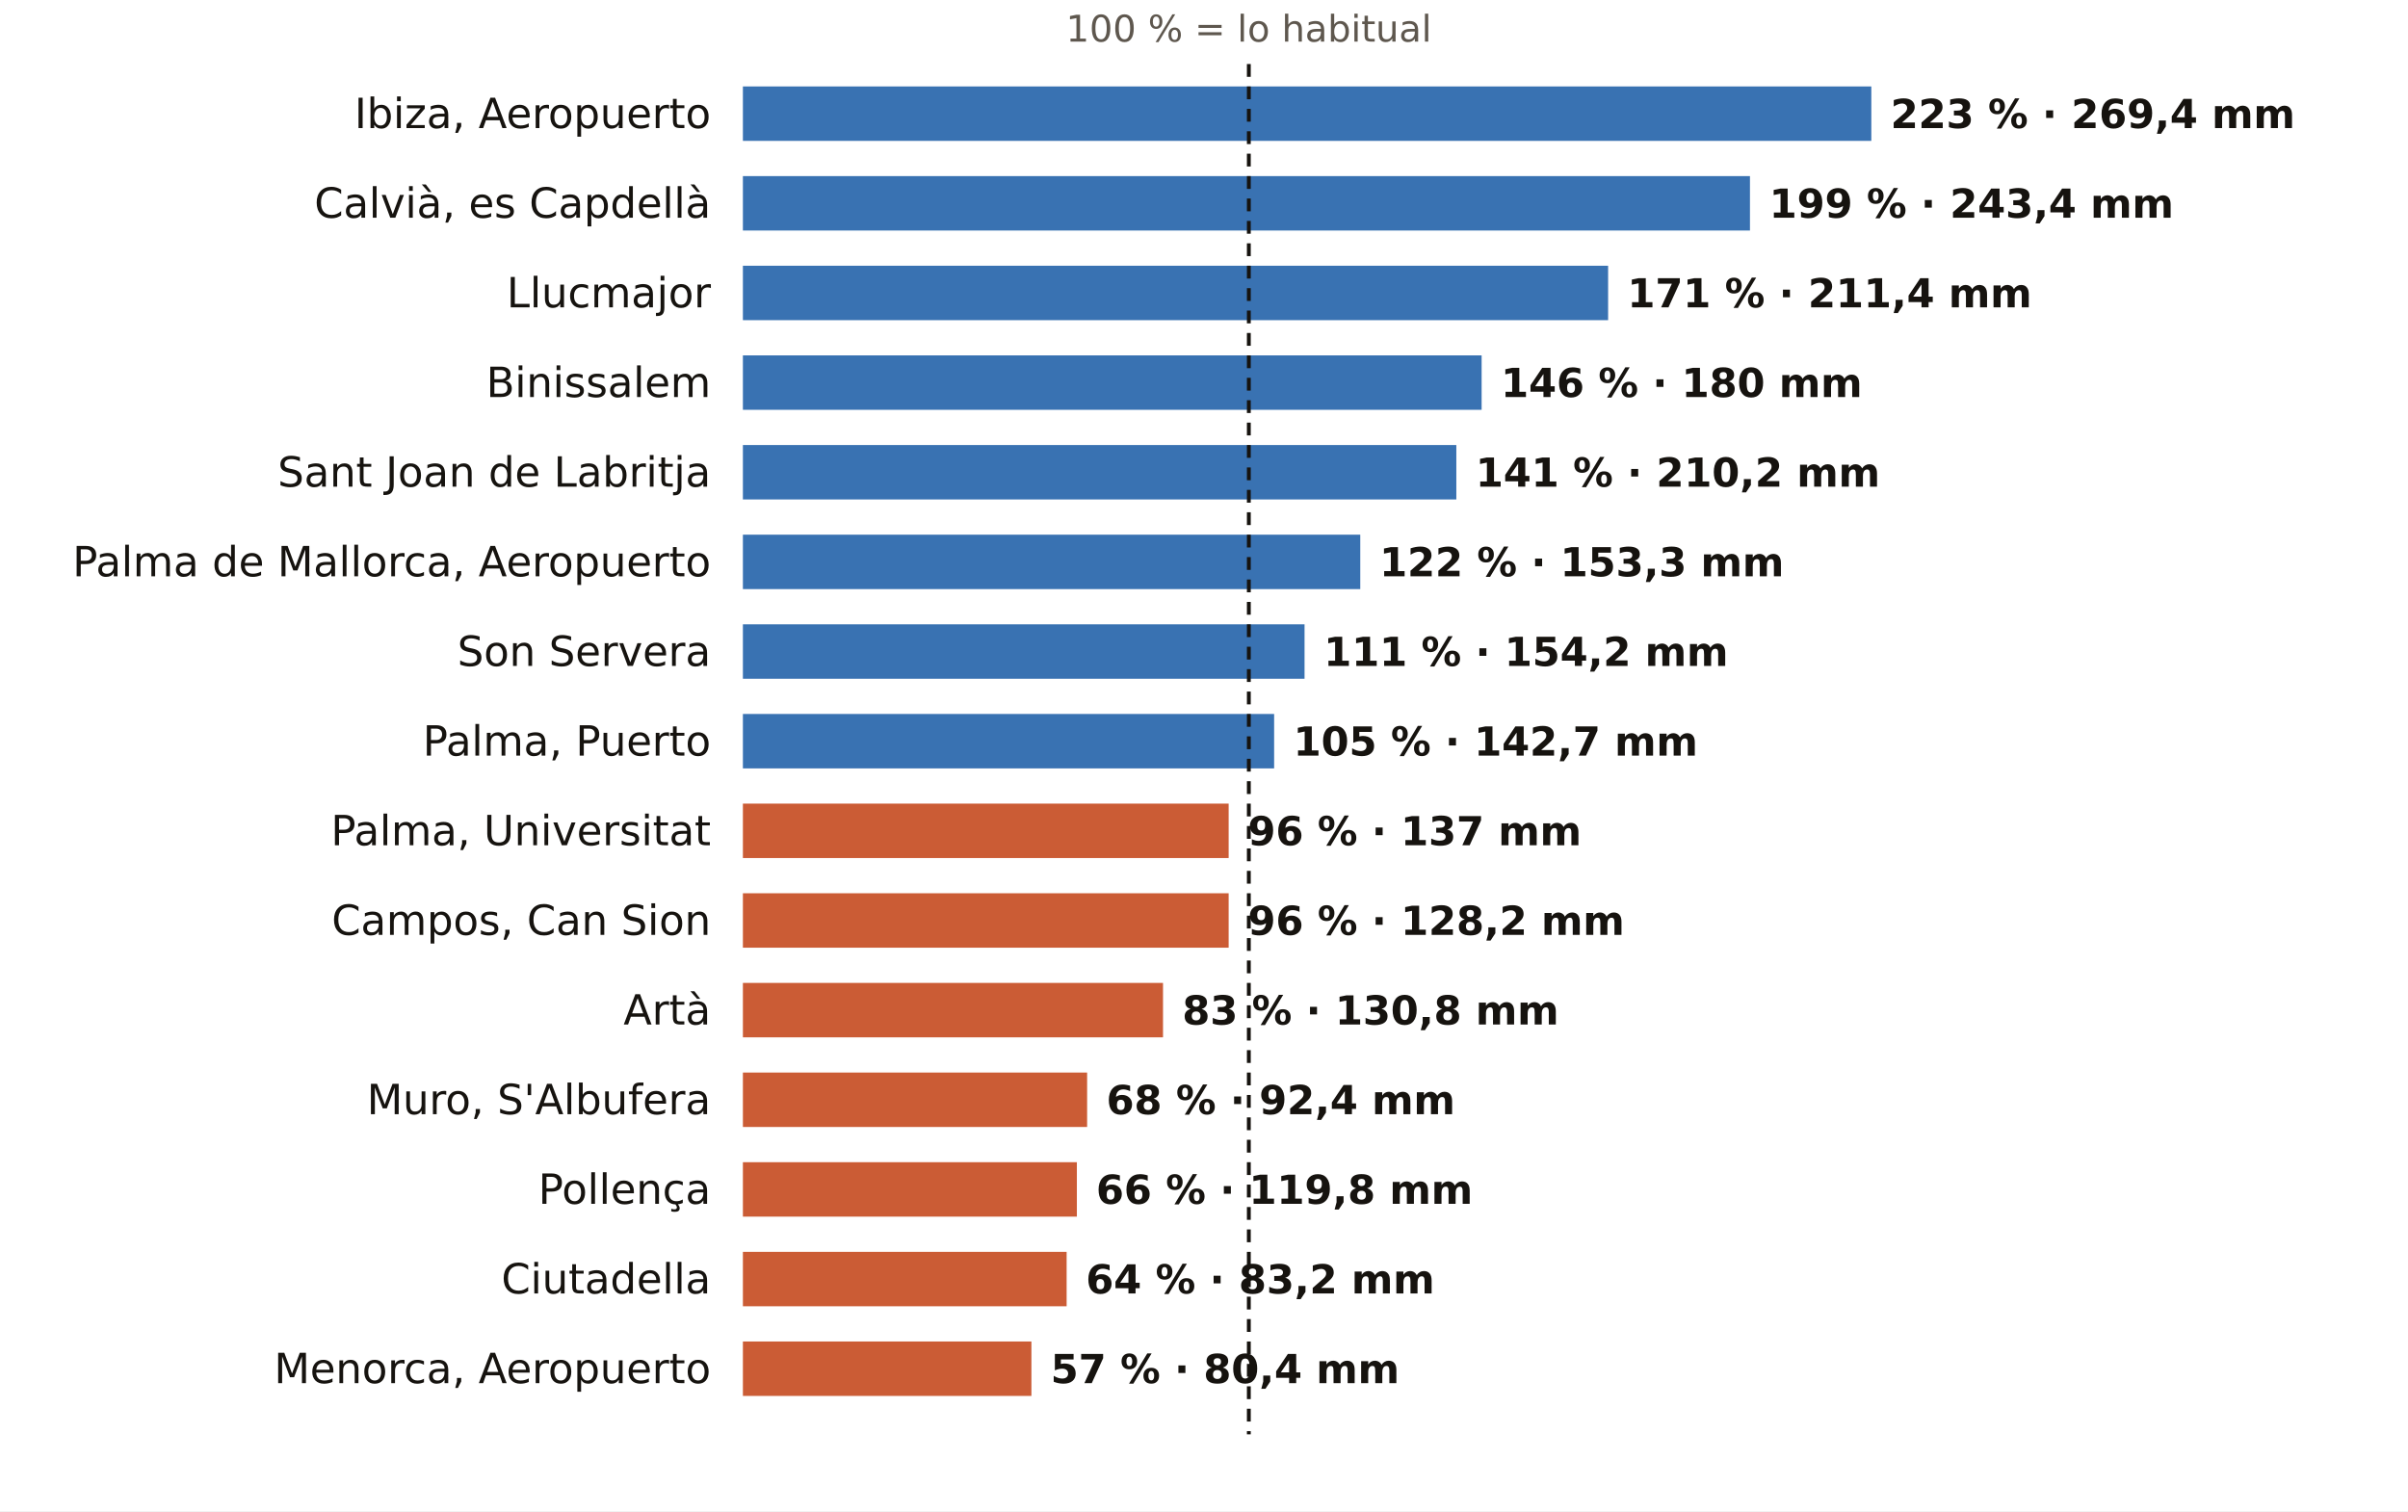
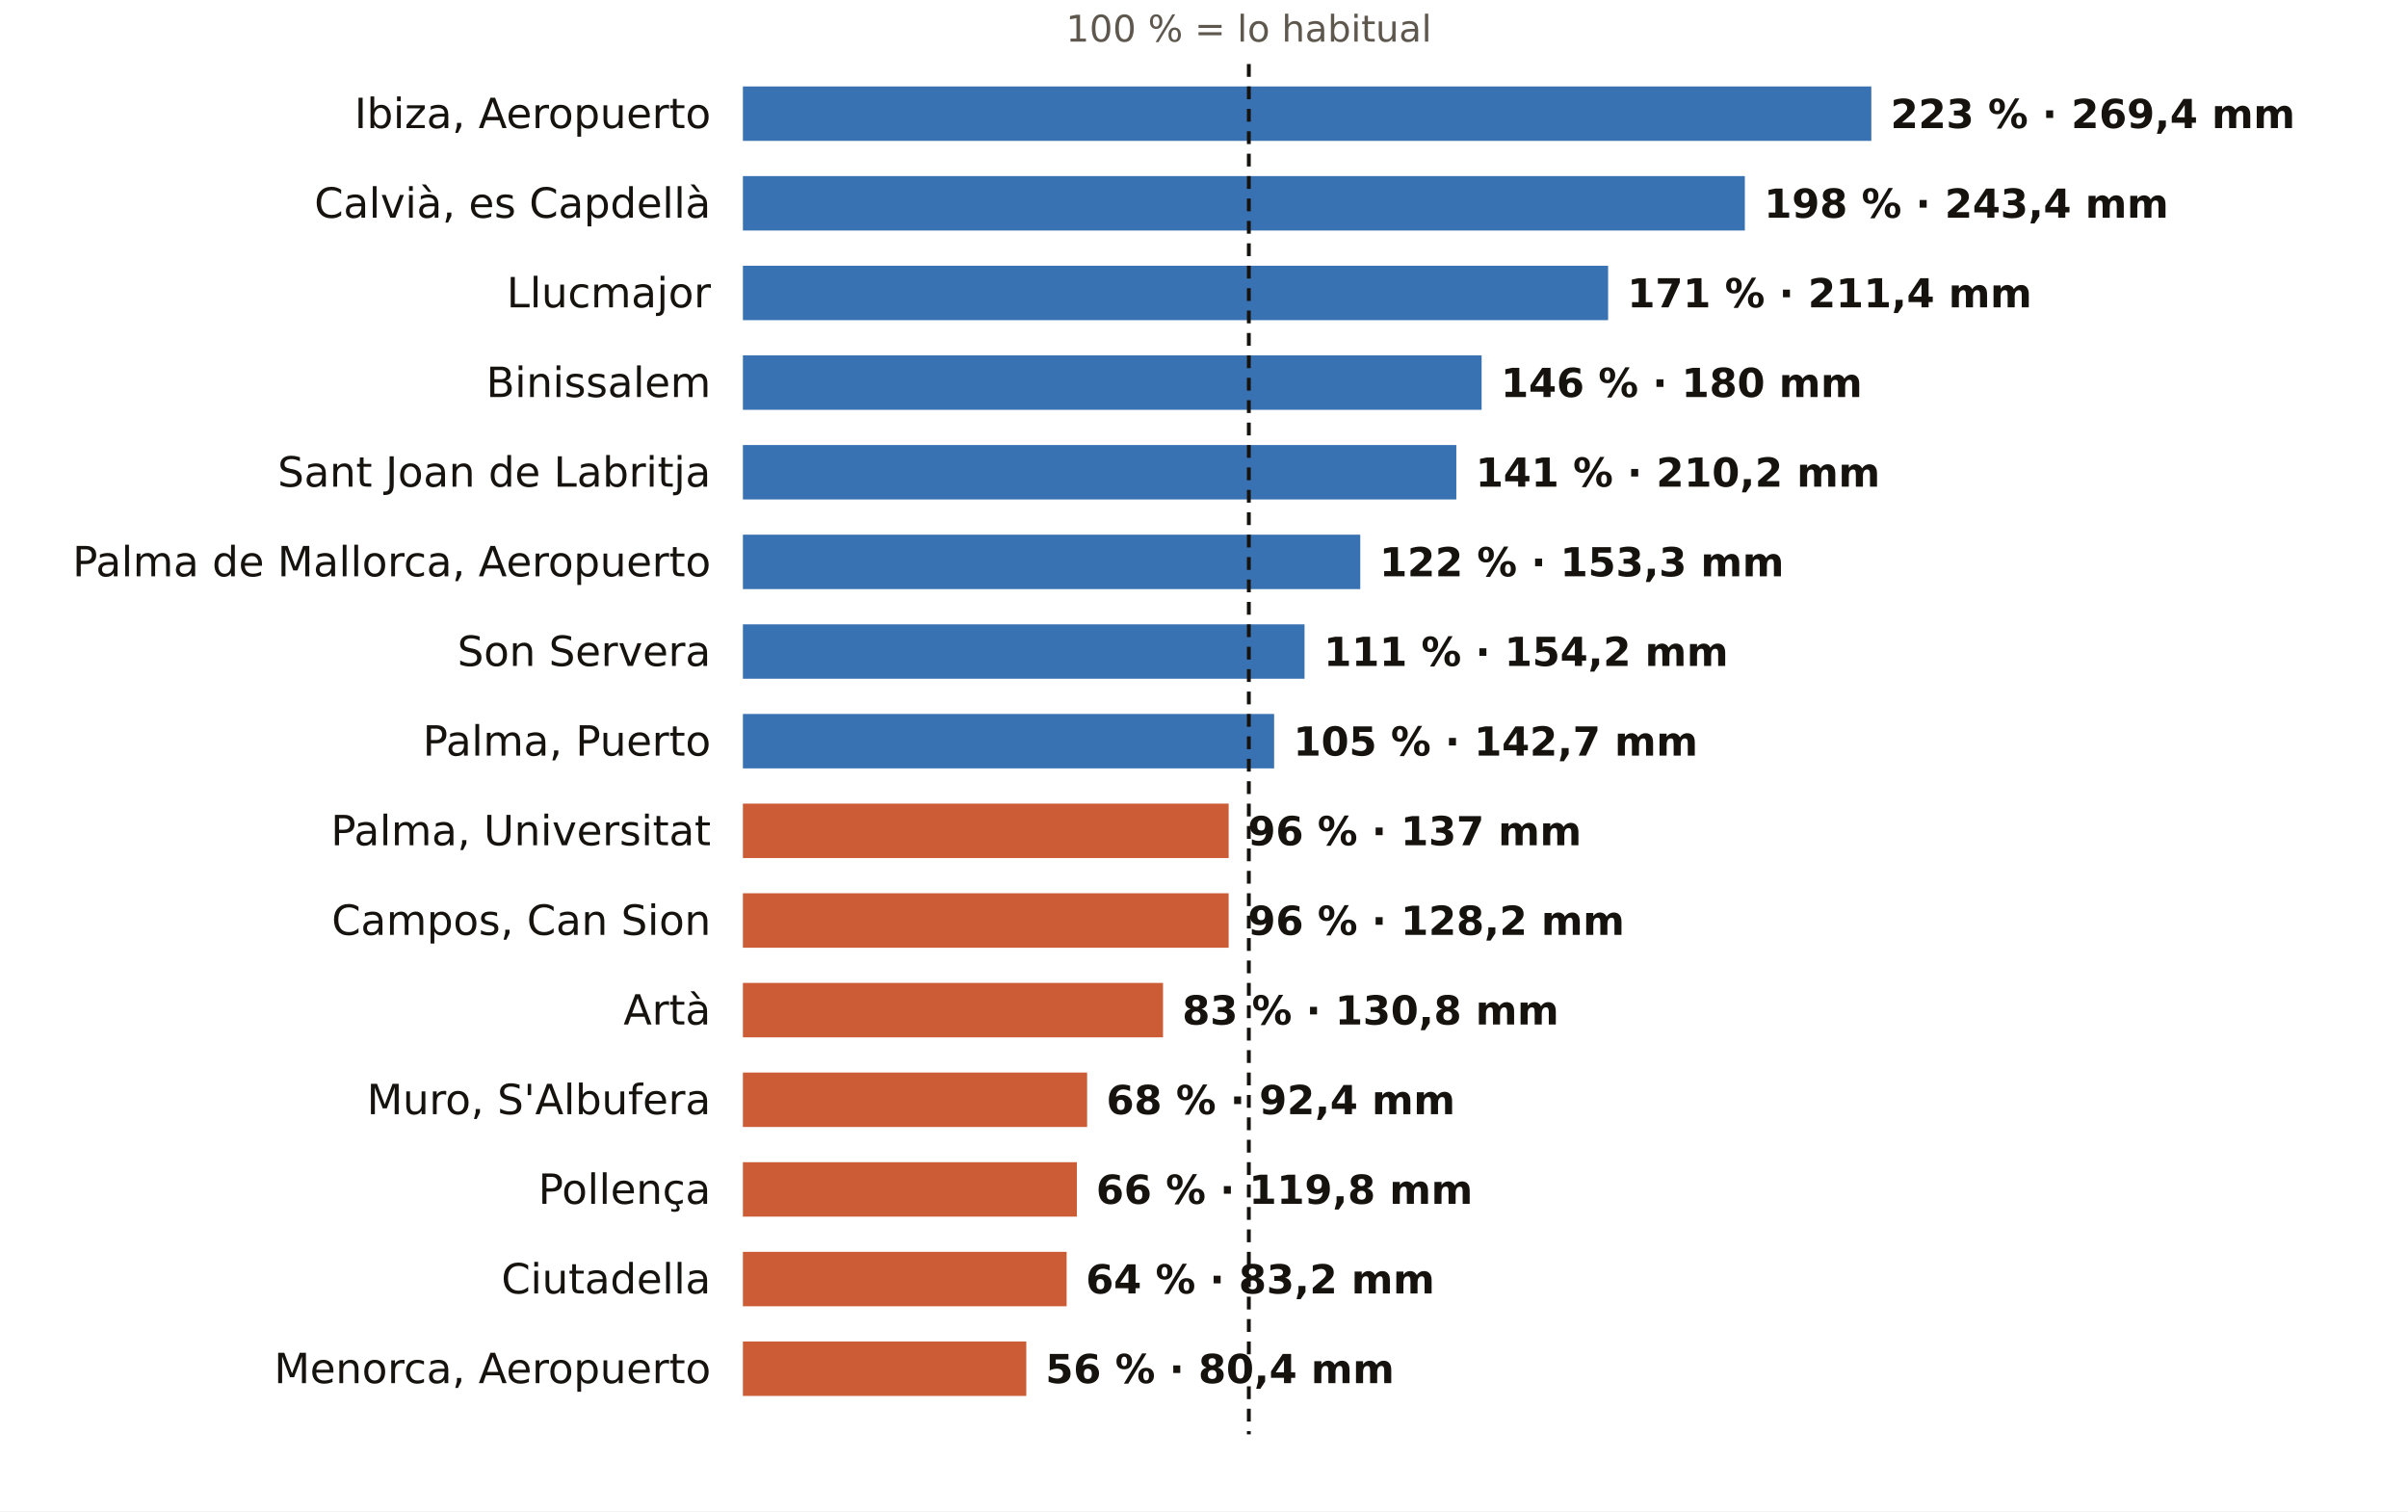
<svg xmlns="http://www.w3.org/2000/svg" viewBox="0 0 752 472" width="752" height="472" role="img" aria-label="El otoño en los pluviómetros de AEMET de Illes Balears: % de lo habitual">
  <rect width="752" height="472" fill="#FFFFFF" />
  <text x="390.0" y="13.0" font-size="11.5" fill="#5E574E" text-anchor="middle" font-weight="400" font-family="Public Sans, DejaVu Sans, Arial, sans-serif">100 % = lo habitual</text>
  <text x="222.0" y="40.0" font-size="13" fill="#16130F" text-anchor="end" font-weight="500" font-family="Public Sans, DejaVu Sans, Arial, sans-serif">Ibiza, Aeropuerto</text>
  <rect x="232" y="27" width="352.4" height="17" fill="#1F5FA8" opacity="0.88" />
  <text x="590.4" y="40.0" font-size="12.5" fill="#16130F" text-anchor="start" font-weight="600" font-family="Public Sans, DejaVu Sans, Arial, sans-serif">223 % · 269,4 mm</text>
  <text x="222.0" y="68.0" font-size="13" fill="#16130F" text-anchor="end" font-weight="500" font-family="Public Sans, DejaVu Sans, Arial, sans-serif">Calvià, es Capdellà</text>
-   <rect x="232" y="55" width="314.5" height="17" fill="#1F5FA8" opacity="0.88" />
-   <text x="552.5" y="68.0" font-size="12.5" fill="#16130F" text-anchor="start" font-weight="600" font-family="Public Sans, DejaVu Sans, Arial, sans-serif">199 % · 243,4 mm</text>
+   <rect x="232" y="55" width="312.9" height="17" fill="#1F5FA8" opacity="0.88" />
+   <text x="550.9" y="68.0" font-size="12.5" fill="#16130F" text-anchor="start" font-weight="600" font-family="Public Sans, DejaVu Sans, Arial, sans-serif">198 % · 243,4 mm</text>
  <text x="222.0" y="96.0" font-size="13" fill="#16130F" text-anchor="end" font-weight="500" font-family="Public Sans, DejaVu Sans, Arial, sans-serif">Llucmajor</text>
  <rect x="232" y="83" width="270.2" height="17" fill="#1F5FA8" opacity="0.88" />
  <text x="508.2" y="96.0" font-size="12.5" fill="#16130F" text-anchor="start" font-weight="600" font-family="Public Sans, DejaVu Sans, Arial, sans-serif">171 % · 211,4 mm</text>
  <text x="222.0" y="124.0" font-size="13" fill="#16130F" text-anchor="end" font-weight="500" font-family="Public Sans, DejaVu Sans, Arial, sans-serif">Binissalem</text>
  <rect x="232" y="111" width="230.7" height="17" fill="#1F5FA8" opacity="0.88" />
  <text x="468.7" y="124.0" font-size="12.5" fill="#16130F" text-anchor="start" font-weight="600" font-family="Public Sans, DejaVu Sans, Arial, sans-serif">146 % · 180 mm</text>
  <text x="222.0" y="152.0" font-size="13" fill="#16130F" text-anchor="end" font-weight="500" font-family="Public Sans, DejaVu Sans, Arial, sans-serif">Sant Joan de Labritja</text>
  <rect x="232" y="139" width="222.8" height="17" fill="#1F5FA8" opacity="0.88" />
  <text x="460.8" y="152.0" font-size="12.5" fill="#16130F" text-anchor="start" font-weight="600" font-family="Public Sans, DejaVu Sans, Arial, sans-serif">141 % · 210,2 mm</text>
  <text x="222.0" y="180.0" font-size="13" fill="#16130F" text-anchor="end" font-weight="500" font-family="Public Sans, DejaVu Sans, Arial, sans-serif">Palma de Mallorca, Aeropuerto</text>
  <rect x="232" y="167" width="192.8" height="17" fill="#1F5FA8" opacity="0.88" />
  <text x="430.8" y="180.0" font-size="12.5" fill="#16130F" text-anchor="start" font-weight="600" font-family="Public Sans, DejaVu Sans, Arial, sans-serif">122 % · 153,3 mm</text>
  <text x="222.0" y="208.0" font-size="13" fill="#16130F" text-anchor="end" font-weight="500" font-family="Public Sans, DejaVu Sans, Arial, sans-serif">Son Servera</text>
  <rect x="232" y="195" width="175.4" height="17" fill="#1F5FA8" opacity="0.88" />
  <text x="413.4" y="208.0" font-size="12.5" fill="#16130F" text-anchor="start" font-weight="600" font-family="Public Sans, DejaVu Sans, Arial, sans-serif">111 % · 154,2 mm</text>
  <text x="222.0" y="236.0" font-size="13" fill="#16130F" text-anchor="end" font-weight="500" font-family="Public Sans, DejaVu Sans, Arial, sans-serif">Palma, Puerto</text>
  <rect x="232" y="223" width="165.9" height="17" fill="#1F5FA8" opacity="0.88" />
  <text x="403.9" y="236.0" font-size="12.5" fill="#16130F" text-anchor="start" font-weight="600" font-family="Public Sans, DejaVu Sans, Arial, sans-serif">105 % · 142,7 mm</text>
  <text x="222.0" y="264.0" font-size="13" fill="#16130F" text-anchor="end" font-weight="500" font-family="Public Sans, DejaVu Sans, Arial, sans-serif">Palma, Universitat</text>
  <rect x="232" y="251" width="151.7" height="17" fill="#C4461A" opacity="0.88" />
  <text x="389.7" y="264.0" font-size="12.5" fill="#16130F" text-anchor="start" font-weight="600" font-family="Public Sans, DejaVu Sans, Arial, sans-serif">96 % · 137 mm</text>
  <text x="222.0" y="292.0" font-size="13" fill="#16130F" text-anchor="end" font-weight="500" font-family="Public Sans, DejaVu Sans, Arial, sans-serif">Campos, Can Sion</text>
  <rect x="232" y="279" width="151.7" height="17" fill="#C4461A" opacity="0.88" />
  <text x="389.7" y="292.0" font-size="12.5" fill="#16130F" text-anchor="start" font-weight="600" font-family="Public Sans, DejaVu Sans, Arial, sans-serif">96 % · 128,2 mm</text>
  <text x="222.0" y="320.0" font-size="13" fill="#16130F" text-anchor="end" font-weight="500" font-family="Public Sans, DejaVu Sans, Arial, sans-serif">Artà</text>
  <rect x="232" y="307" width="131.2" height="17" fill="#C4461A" opacity="0.88" />
  <text x="369.2" y="320.0" font-size="12.5" fill="#16130F" text-anchor="start" font-weight="600" font-family="Public Sans, DejaVu Sans, Arial, sans-serif">83 % · 130,8 mm</text>
  <text x="222.0" y="348.0" font-size="13" fill="#16130F" text-anchor="end" font-weight="500" font-family="Public Sans, DejaVu Sans, Arial, sans-serif">Muro, S'Albufera</text>
  <rect x="232" y="335" width="107.5" height="17" fill="#C4461A" opacity="0.88" />
  <text x="345.5" y="348.0" font-size="12.5" fill="#16130F" text-anchor="start" font-weight="600" font-family="Public Sans, DejaVu Sans, Arial, sans-serif">68 % · 92,4 mm</text>
  <text x="222.0" y="376.0" font-size="13" fill="#16130F" text-anchor="end" font-weight="500" font-family="Public Sans, DejaVu Sans, Arial, sans-serif">Pollença</text>
  <rect x="232" y="363" width="104.3" height="17" fill="#C4461A" opacity="0.88" />
  <text x="342.3" y="376.0" font-size="12.5" fill="#16130F" text-anchor="start" font-weight="600" font-family="Public Sans, DejaVu Sans, Arial, sans-serif">66 % · 119,8 mm</text>
  <text x="222.0" y="404.0" font-size="13" fill="#16130F" text-anchor="end" font-weight="500" font-family="Public Sans, DejaVu Sans, Arial, sans-serif">Ciutadella</text>
  <rect x="232" y="391" width="101.1" height="17" fill="#C4461A" opacity="0.88" />
  <text x="339.1" y="404.0" font-size="12.5" fill="#16130F" text-anchor="start" font-weight="600" font-family="Public Sans, DejaVu Sans, Arial, sans-serif">64 % · 83,2 mm</text>
  <text x="222.0" y="432.0" font-size="13" fill="#16130F" text-anchor="end" font-weight="500" font-family="Public Sans, DejaVu Sans, Arial, sans-serif">Menorca, Aeropuerto</text>
-   <rect x="232" y="419" width="90.1" height="17" fill="#C4461A" opacity="0.88" />
-   <text x="328.1" y="432.0" font-size="12.5" fill="#16130F" text-anchor="start" font-weight="600" font-family="Public Sans, DejaVu Sans, Arial, sans-serif">57 % · 80,4 mm</text>
+   <rect x="232" y="419" width="88.5" height="17" fill="#C4461A" opacity="0.88" />
+   <text x="326.5" y="432.0" font-size="12.5" fill="#16130F" text-anchor="start" font-weight="600" font-family="Public Sans, DejaVu Sans, Arial, sans-serif">56 % · 80,4 mm</text>
  <line x1="390.0" x2="390.0" y1="20" y2="448" stroke="#16130F" stroke-width="1.2" stroke-dasharray="4 3" />
</svg>
